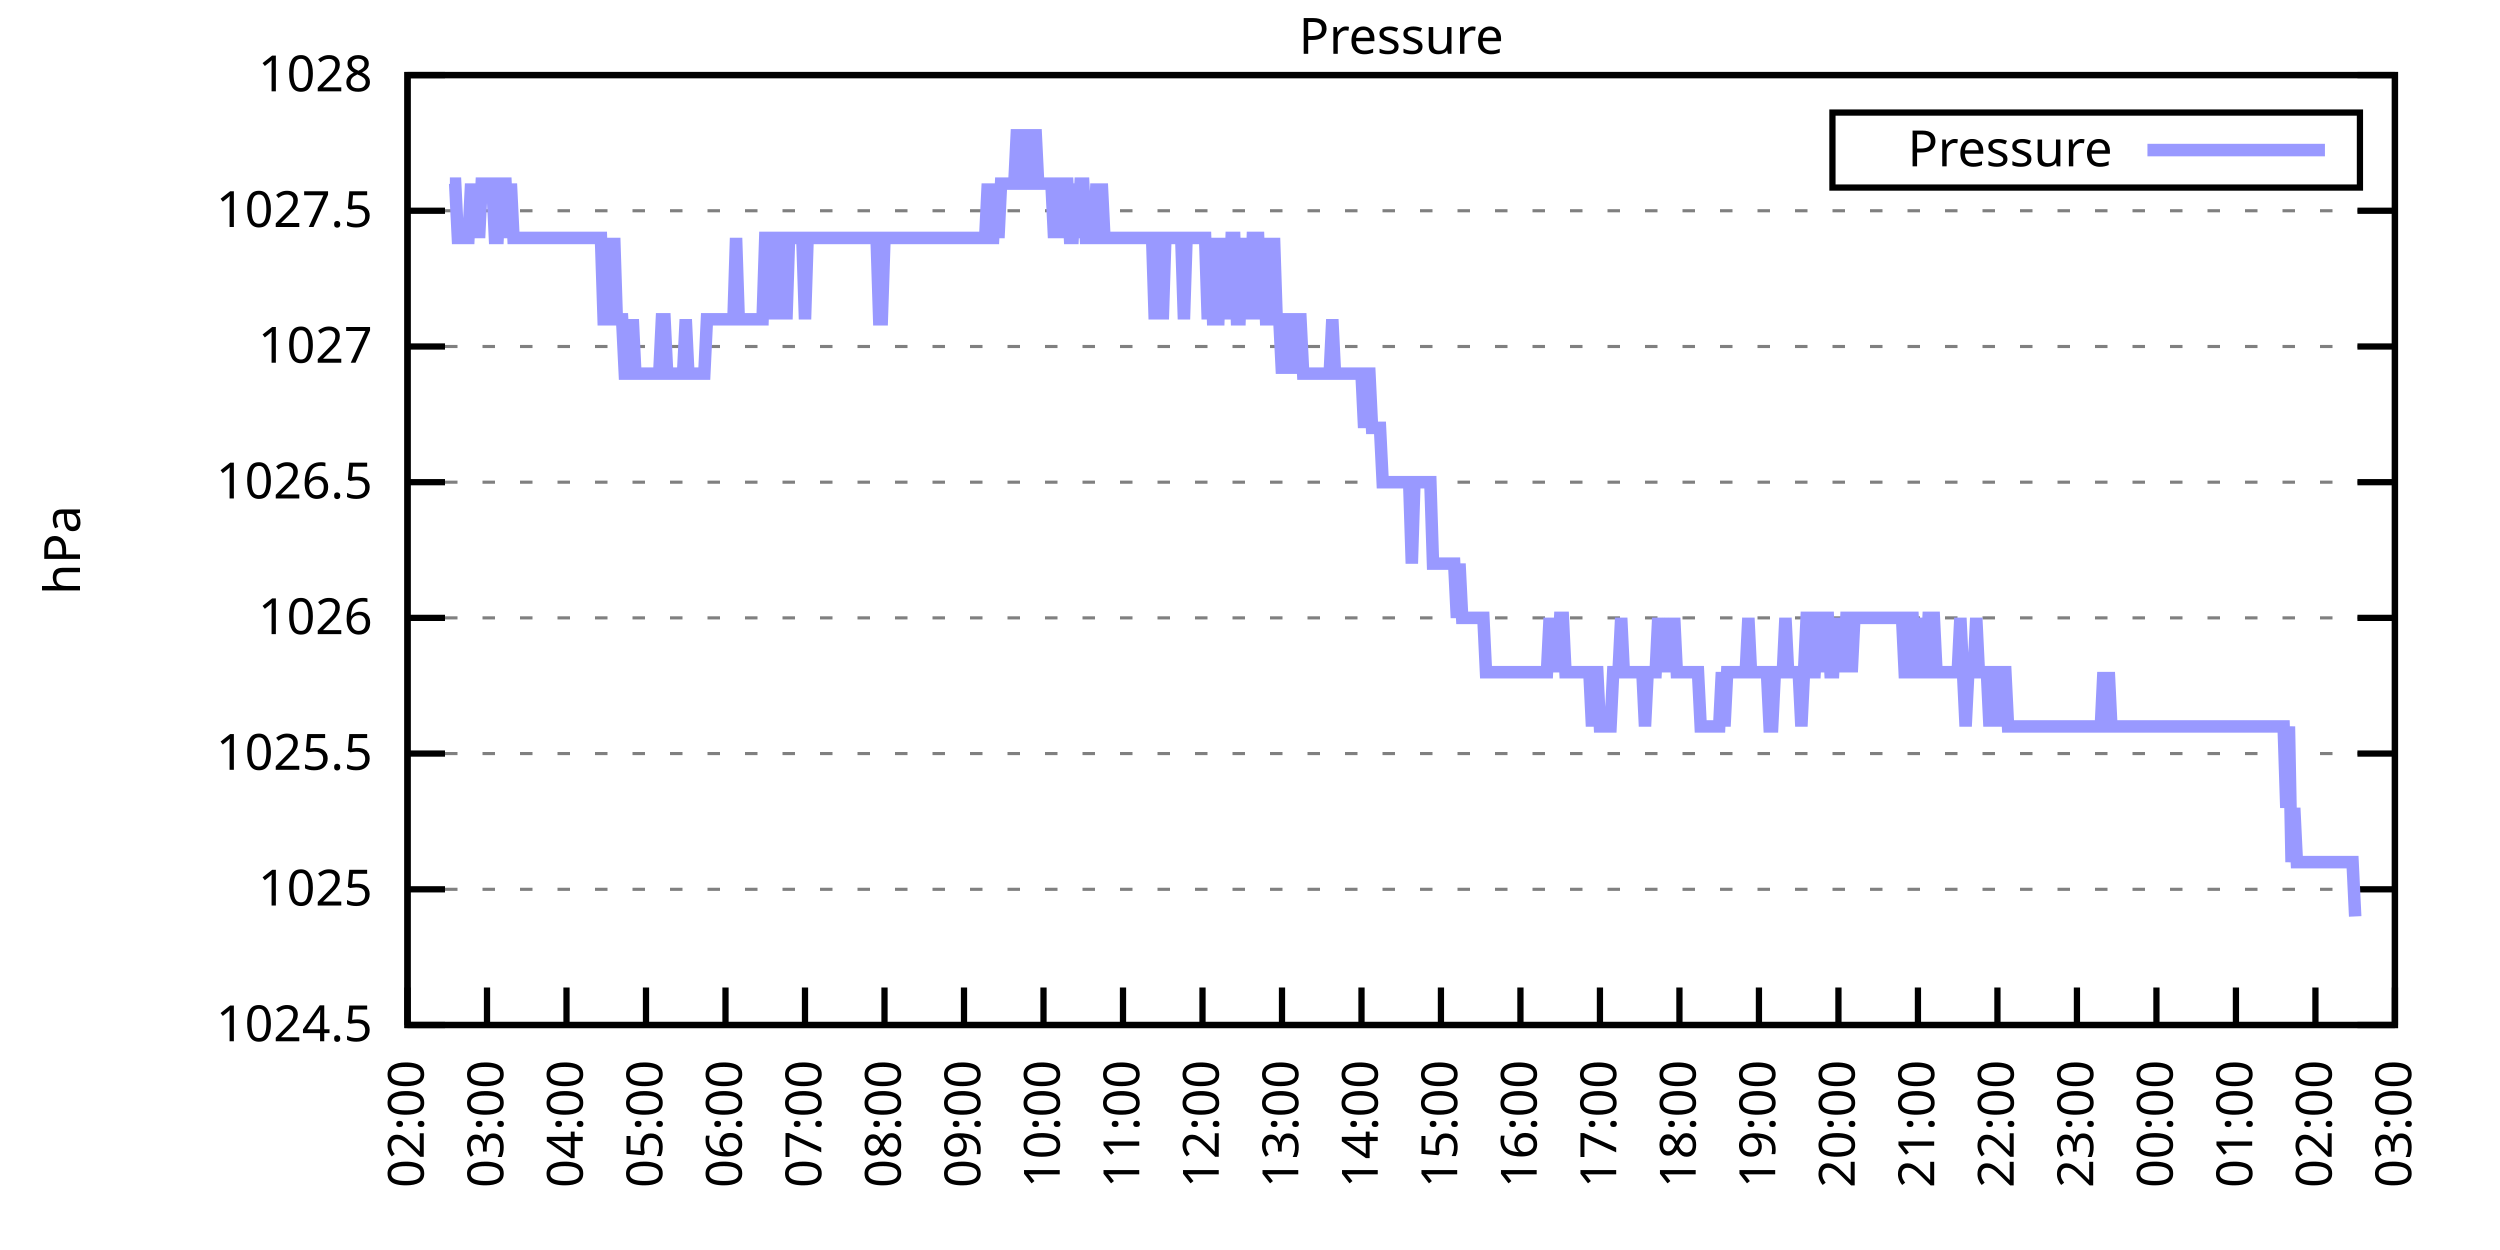
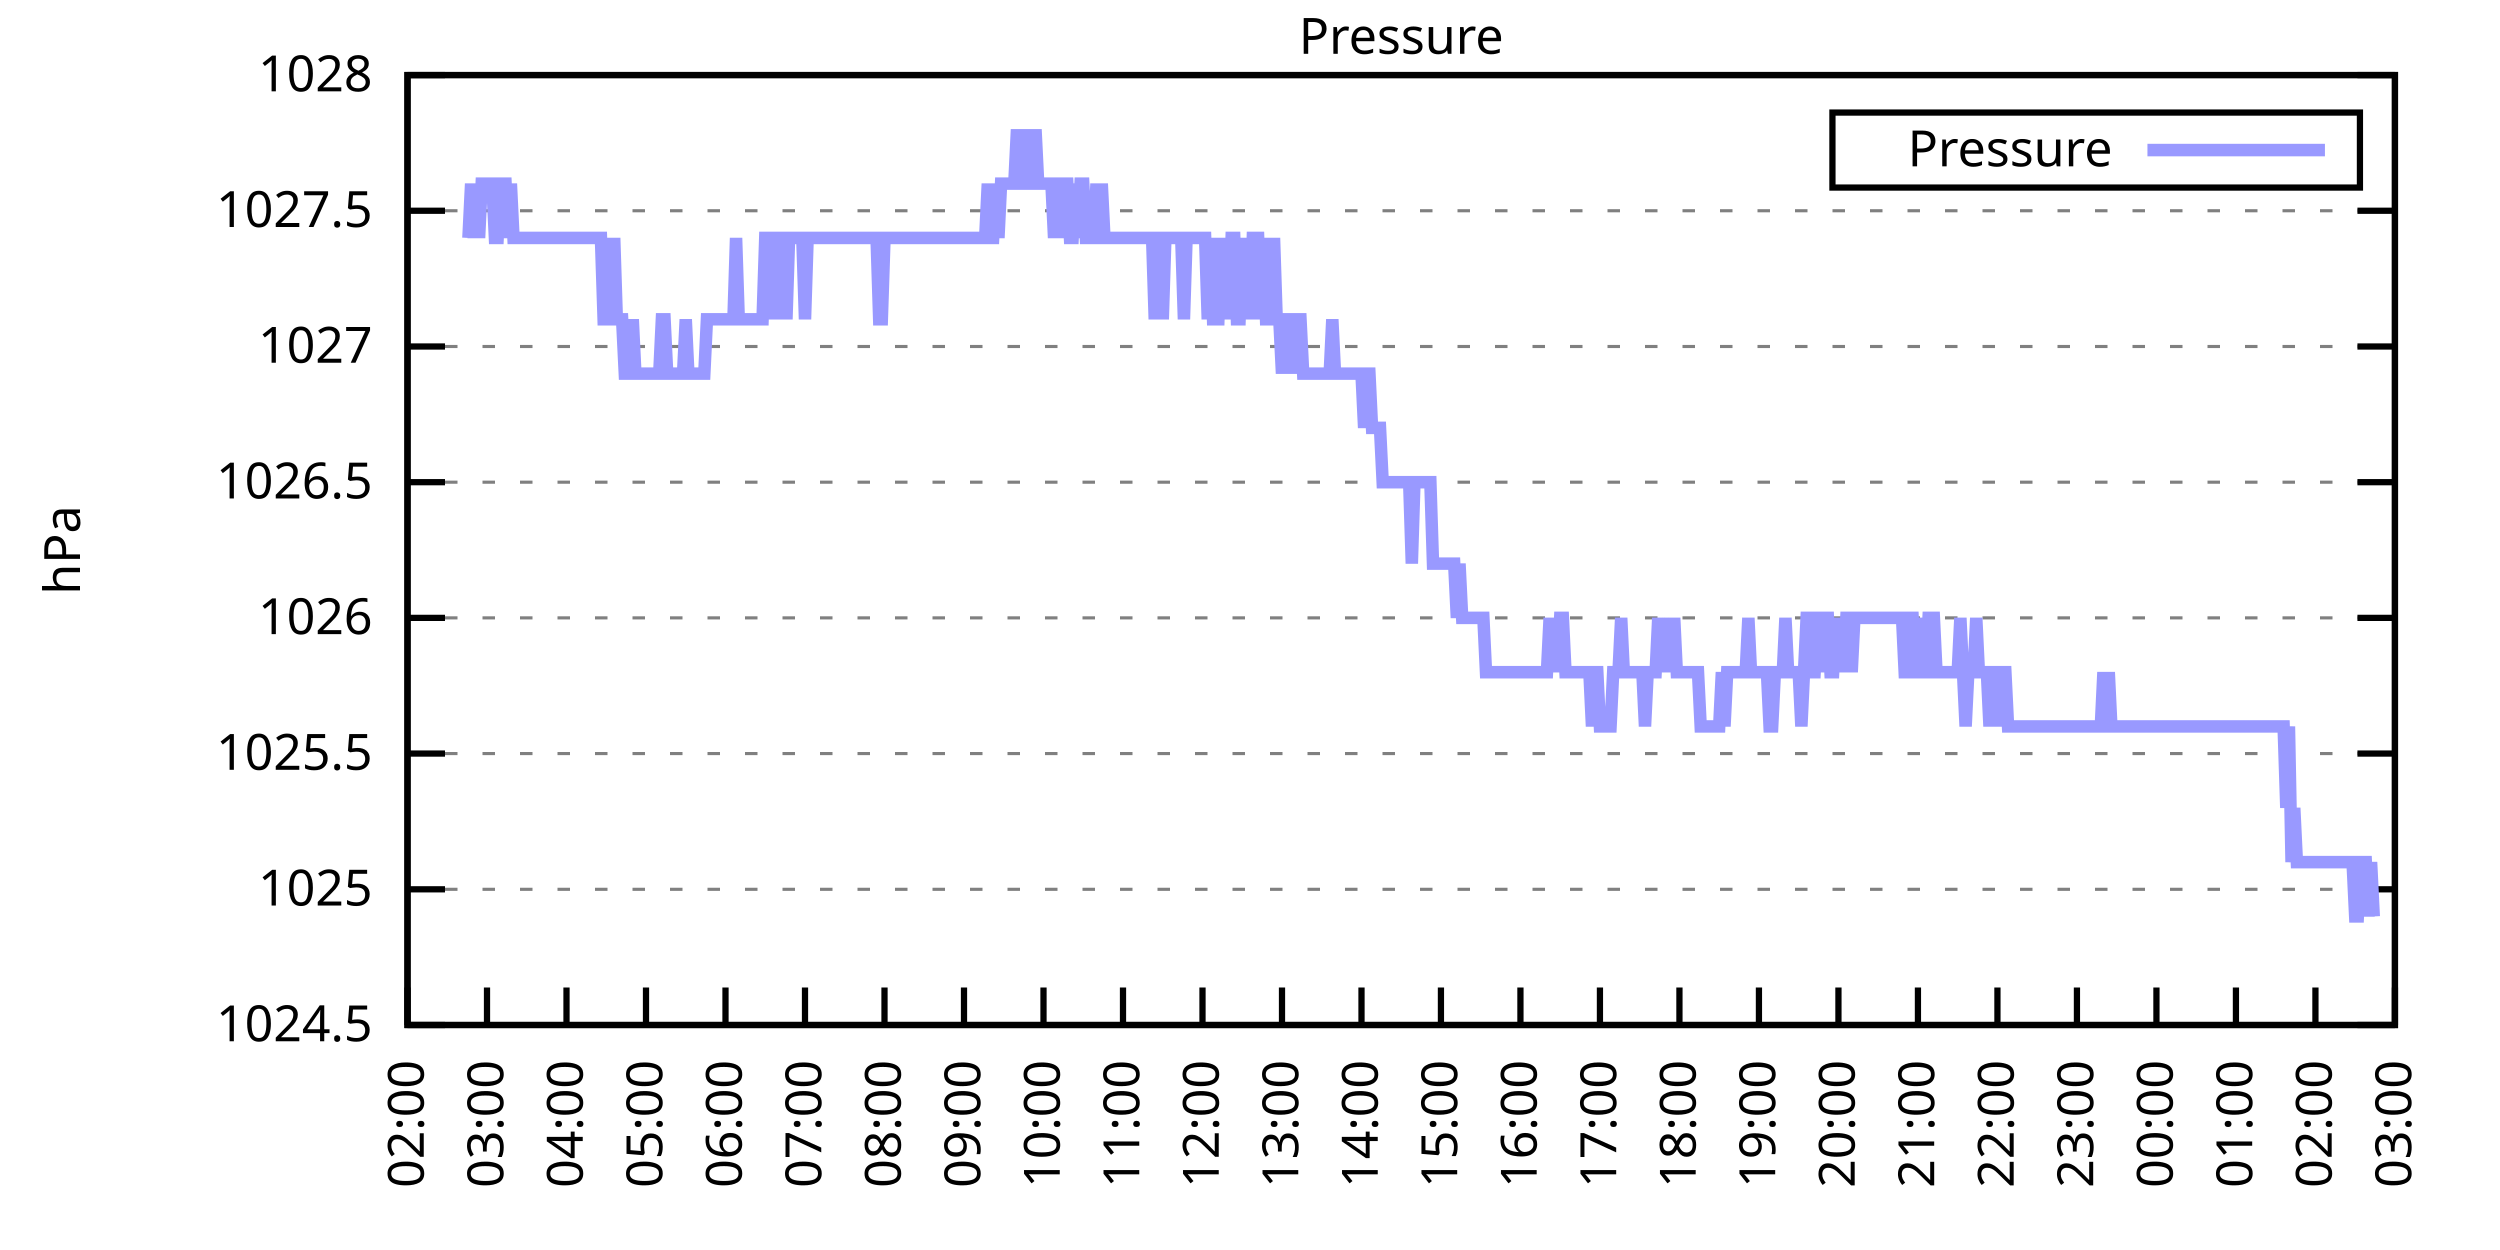
<svg xmlns="http://www.w3.org/2000/svg" xmlns:xlink="http://www.w3.org/1999/xlink" width="400" height="200" viewBox="0 0 400 200">
  <g id="gnuplot_canvas">
    <rect x="0" y="0" width="400" height="200" fill="none" />
    <defs>
      <circle id="gpDot" r="0.5" stroke-width="0.5" stroke="currentColor" />
      <path id="gpPt0" stroke-width="0.333" stroke="currentColor" d="M-1,0 h2 M0,-1 v2" />
      <path id="gpPt1" stroke-width="0.333" stroke="currentColor" d="M-1,-1 L1,1 M1,-1 L-1,1" />
      <path id="gpPt2" stroke-width="0.333" stroke="currentColor" d="M-1,0 L1,0 M0,-1 L0,1 M-1,-1 L1,1 M-1,1 L1,-1" />
      <rect id="gpPt3" stroke-width="0.333" stroke="currentColor" x="-1" y="-1" width="2" height="2" />
      <rect id="gpPt4" stroke-width="0.333" stroke="currentColor" fill="currentColor" x="-1" y="-1" width="2" height="2" />
      <circle id="gpPt5" stroke-width="0.333" stroke="currentColor" cx="0" cy="0" r="1" />
      <use xlink:href="#gpPt5" id="gpPt6" fill="currentColor" stroke="none" />
      <path id="gpPt7" stroke-width="0.333" stroke="currentColor" d="M0,-1.33 L-1.33,0.67 L1.33,0.67 z" />
      <use xlink:href="#gpPt7" id="gpPt8" fill="currentColor" stroke="none" />
      <use xlink:href="#gpPt7" id="gpPt9" stroke="currentColor" transform="rotate(180)" />
      <use xlink:href="#gpPt9" id="gpPt10" fill="currentColor" stroke="none" />
      <use xlink:href="#gpPt3" id="gpPt11" stroke="currentColor" transform="rotate(45)" />
      <use xlink:href="#gpPt11" id="gpPt12" fill="currentColor" stroke="none" />
      <path id="gpPt13" stroke-width="0.333" stroke="currentColor" d="M0,1.330 L1.265,0.411 L0.782,-1.067 L-0.782,-1.076 L-1.265,0.411 z" />
      <use xlink:href="#gpPt13" id="gpPt14" fill="currentColor" stroke="none" />
      <filter id="textbox" filterUnits="objectBoundingBox" x="0" y="0" height="1" width="1">
        <feFlood flood-color="white" flood-opacity="1" result="bgnd" />
        <feComposite in="SourceGraphic" in2="bgnd" operator="atop" />
      </filter>
      <filter id="greybox" filterUnits="objectBoundingBox" x="0" y="0" height="1" width="1">
        <feFlood flood-color="lightgrey" flood-opacity="1" result="grey" />
        <feComposite in="SourceGraphic" in2="grey" operator="atop" />
      </filter>
    </defs>
    <g fill="none" color="white" stroke="currentColor" stroke-width="1.00" stroke-linecap="butt" stroke-linejoin="miter">
</g>
    <g fill="none" color="black" stroke="currentColor" stroke-width="1.00" stroke-linecap="butt" stroke-linejoin="miter">
      <g stroke="none" shape-rendering="crispEdges">
        <polygon fill="rgb(255, 255, 255)" points="65.20,164.00 383.18,164.00 383.18,12.02 65.20,12.02 " />
      </g>
    </g>
    <g fill="none" color="black" stroke="currentColor" stroke-width="1.00" stroke-linecap="butt" stroke-linejoin="miter">
</g>
    <g fill="none" color="black" stroke="black" stroke-width="0.50" stroke-linecap="butt" stroke-linejoin="miter">
</g>
    <g fill="none" color="gray" stroke="currentColor" stroke-width="0.50" stroke-linecap="butt" stroke-linejoin="miter">
      <path stroke="gray" stroke-dasharray="2,4" class="gridline" d="M65.20,164.00 L383.19,164.00  " />
    </g>
    <g fill="none" color="gray" stroke="gray" stroke-width="1.00" stroke-linecap="butt" stroke-linejoin="miter">
</g>
    <g fill="none" color="black" stroke="currentColor" stroke-width="1.00" stroke-linecap="butt" stroke-linejoin="miter">
      <path stroke="black" d="M65.20,164.00 L71.20,164.00 M383.19,164.00 L377.19,164.00  " />
      <g transform="translate(59.60,166.60)" stroke="none" fill="black" font-family="Sans" font-size="8.00" text-anchor="end">
        <text>
          <tspan font-family="Sans"> 1024.5</tspan>
        </text>
      </g>
    </g>
    <g fill="none" color="black" stroke="currentColor" stroke-width="1.00" stroke-linecap="butt" stroke-linejoin="miter">
</g>
    <g fill="none" color="black" stroke="black" stroke-width="0.50" stroke-linecap="butt" stroke-linejoin="miter">
</g>
    <g fill="none" color="gray" stroke="currentColor" stroke-width="0.50" stroke-linecap="butt" stroke-linejoin="miter">
      <path stroke="gray" stroke-dasharray="2,4" class="gridline" d="M65.20,142.29 L383.19,142.29  " />
    </g>
    <g fill="none" color="gray" stroke="gray" stroke-width="1.00" stroke-linecap="butt" stroke-linejoin="miter">
</g>
    <g fill="none" color="black" stroke="currentColor" stroke-width="1.00" stroke-linecap="butt" stroke-linejoin="miter">
      <path stroke="black" d="M65.20,142.29 L71.20,142.29 M383.19,142.29 L377.19,142.29  " />
      <g transform="translate(59.60,144.89)" stroke="none" fill="black" font-family="Sans" font-size="8.00" text-anchor="end">
        <text>
          <tspan font-family="Sans"> 1025</tspan>
        </text>
      </g>
    </g>
    <g fill="none" color="black" stroke="currentColor" stroke-width="1.00" stroke-linecap="butt" stroke-linejoin="miter">
</g>
    <g fill="none" color="black" stroke="black" stroke-width="0.50" stroke-linecap="butt" stroke-linejoin="miter">
</g>
    <g fill="none" color="gray" stroke="currentColor" stroke-width="0.50" stroke-linecap="butt" stroke-linejoin="miter">
      <path stroke="gray" stroke-dasharray="2,4" class="gridline" d="M65.20,120.57 L383.19,120.57  " />
    </g>
    <g fill="none" color="gray" stroke="gray" stroke-width="1.00" stroke-linecap="butt" stroke-linejoin="miter">
</g>
    <g fill="none" color="black" stroke="currentColor" stroke-width="1.00" stroke-linecap="butt" stroke-linejoin="miter">
      <path stroke="black" d="M65.20,120.57 L71.20,120.57 M383.19,120.57 L377.19,120.57  " />
      <g transform="translate(59.60,123.17)" stroke="none" fill="black" font-family="Sans" font-size="8.00" text-anchor="end">
        <text>
          <tspan font-family="Sans"> 1025.5</tspan>
        </text>
      </g>
    </g>
    <g fill="none" color="black" stroke="currentColor" stroke-width="1.00" stroke-linecap="butt" stroke-linejoin="miter">
</g>
    <g fill="none" color="black" stroke="black" stroke-width="0.50" stroke-linecap="butt" stroke-linejoin="miter">
</g>
    <g fill="none" color="gray" stroke="currentColor" stroke-width="0.50" stroke-linecap="butt" stroke-linejoin="miter">
      <path stroke="gray" stroke-dasharray="2,4" class="gridline" d="M65.20,98.86 L383.19,98.86  " />
    </g>
    <g fill="none" color="gray" stroke="gray" stroke-width="1.00" stroke-linecap="butt" stroke-linejoin="miter">
</g>
    <g fill="none" color="black" stroke="currentColor" stroke-width="1.00" stroke-linecap="butt" stroke-linejoin="miter">
      <path stroke="black" d="M65.20,98.86 L71.20,98.86 M383.19,98.86 L377.19,98.86  " />
      <g transform="translate(59.60,101.46)" stroke="none" fill="black" font-family="Sans" font-size="8.00" text-anchor="end">
        <text>
          <tspan font-family="Sans"> 1026</tspan>
        </text>
      </g>
    </g>
    <g fill="none" color="black" stroke="currentColor" stroke-width="1.00" stroke-linecap="butt" stroke-linejoin="miter">
</g>
    <g fill="none" color="black" stroke="black" stroke-width="0.50" stroke-linecap="butt" stroke-linejoin="miter">
</g>
    <g fill="none" color="gray" stroke="currentColor" stroke-width="0.50" stroke-linecap="butt" stroke-linejoin="miter">
      <path stroke="gray" stroke-dasharray="2,4" class="gridline" d="M65.20,77.15 L383.19,77.15  " />
    </g>
    <g fill="none" color="gray" stroke="gray" stroke-width="1.00" stroke-linecap="butt" stroke-linejoin="miter">
</g>
    <g fill="none" color="black" stroke="currentColor" stroke-width="1.00" stroke-linecap="butt" stroke-linejoin="miter">
      <path stroke="black" d="M65.20,77.15 L71.20,77.15 M383.19,77.15 L377.19,77.15  " />
      <g transform="translate(59.60,79.75)" stroke="none" fill="black" font-family="Sans" font-size="8.00" text-anchor="end">
        <text>
          <tspan font-family="Sans"> 1026.5</tspan>
        </text>
      </g>
    </g>
    <g fill="none" color="black" stroke="currentColor" stroke-width="1.00" stroke-linecap="butt" stroke-linejoin="miter">
</g>
    <g fill="none" color="black" stroke="black" stroke-width="0.50" stroke-linecap="butt" stroke-linejoin="miter">
</g>
    <g fill="none" color="gray" stroke="currentColor" stroke-width="0.50" stroke-linecap="butt" stroke-linejoin="miter">
      <path stroke="gray" stroke-dasharray="2,4" class="gridline" d="M65.20,55.44 L383.19,55.44  " />
    </g>
    <g fill="none" color="gray" stroke="gray" stroke-width="1.00" stroke-linecap="butt" stroke-linejoin="miter">
</g>
    <g fill="none" color="black" stroke="currentColor" stroke-width="1.00" stroke-linecap="butt" stroke-linejoin="miter">
      <path stroke="black" d="M65.20,55.44 L71.20,55.44 M383.19,55.44 L377.19,55.44  " />
      <g transform="translate(59.60,58.04)" stroke="none" fill="black" font-family="Sans" font-size="8.00" text-anchor="end">
        <text>
          <tspan font-family="Sans"> 1027</tspan>
        </text>
      </g>
    </g>
    <g fill="none" color="black" stroke="currentColor" stroke-width="1.00" stroke-linecap="butt" stroke-linejoin="miter">
</g>
    <g fill="none" color="black" stroke="black" stroke-width="0.50" stroke-linecap="butt" stroke-linejoin="miter">
</g>
    <g fill="none" color="gray" stroke="currentColor" stroke-width="0.50" stroke-linecap="butt" stroke-linejoin="miter">
      <path stroke="gray" stroke-dasharray="2,4" class="gridline" d="M65.20,33.72 L383.19,33.72  " />
    </g>
    <g fill="none" color="gray" stroke="gray" stroke-width="1.00" stroke-linecap="butt" stroke-linejoin="miter">
</g>
    <g fill="none" color="black" stroke="currentColor" stroke-width="1.00" stroke-linecap="butt" stroke-linejoin="miter">
      <path stroke="black" d="M65.20,33.72 L71.20,33.72 M383.19,33.72 L377.19,33.72  " />
      <g transform="translate(59.60,36.32)" stroke="none" fill="black" font-family="Sans" font-size="8.00" text-anchor="end">
        <text>
          <tspan font-family="Sans"> 1027.5</tspan>
        </text>
      </g>
    </g>
    <g fill="none" color="black" stroke="currentColor" stroke-width="1.00" stroke-linecap="butt" stroke-linejoin="miter">
</g>
    <g fill="none" color="black" stroke="black" stroke-width="0.50" stroke-linecap="butt" stroke-linejoin="miter">
</g>
    <g fill="none" color="gray" stroke="currentColor" stroke-width="0.50" stroke-linecap="butt" stroke-linejoin="miter">
      <path stroke="gray" stroke-dasharray="2,4" class="gridline" d="M65.20,12.01 L383.19,12.01  " />
    </g>
    <g fill="none" color="gray" stroke="gray" stroke-width="1.00" stroke-linecap="butt" stroke-linejoin="miter">
</g>
    <g fill="none" color="black" stroke="currentColor" stroke-width="1.00" stroke-linecap="butt" stroke-linejoin="miter">
      <path stroke="black" d="M65.20,12.01 L71.20,12.01 M383.19,12.01 L377.19,12.01  " />
      <g transform="translate(59.60,14.61)" stroke="none" fill="black" font-family="Sans" font-size="8.00" text-anchor="end">
        <text>
          <tspan font-family="Sans"> 1028</tspan>
        </text>
      </g>
    </g>
    <g fill="none" color="black" stroke="currentColor" stroke-width="1.00" stroke-linecap="butt" stroke-linejoin="miter">
      <path stroke="black" d="M65.20,164.00 L65.20,158.00  " />
      <g transform="translate(67.80,169.60) rotate(270.00)" stroke="none" fill="black" font-family="Sans" font-size="8.00" text-anchor="end">
        <text>
          <tspan font-family="Sans">02:00</tspan>
        </text>
      </g>
    </g>
    <g fill="none" color="black" stroke="currentColor" stroke-width="1.00" stroke-linecap="butt" stroke-linejoin="miter">
      <path stroke="black" d="M77.92,164.00 L77.92,158.00  " />
      <g transform="translate(80.52,169.60) rotate(270.00)" stroke="none" fill="black" font-family="Sans" font-size="8.00" text-anchor="end">
        <text>
          <tspan font-family="Sans">03:00</tspan>
        </text>
      </g>
    </g>
    <g fill="none" color="black" stroke="currentColor" stroke-width="1.00" stroke-linecap="butt" stroke-linejoin="miter">
      <path stroke="black" d="M90.64,164.00 L90.64,158.00  " />
      <g transform="translate(93.24,169.60) rotate(270.00)" stroke="none" fill="black" font-family="Sans" font-size="8.00" text-anchor="end">
        <text>
          <tspan font-family="Sans">04:00</tspan>
        </text>
      </g>
    </g>
    <g fill="none" color="black" stroke="currentColor" stroke-width="1.00" stroke-linecap="butt" stroke-linejoin="miter">
      <path stroke="black" d="M103.36,164.00 L103.36,158.00  " />
      <g transform="translate(105.96,169.60) rotate(270.00)" stroke="none" fill="black" font-family="Sans" font-size="8.00" text-anchor="end">
        <text>
          <tspan font-family="Sans">05:00</tspan>
        </text>
      </g>
    </g>
    <g fill="none" color="black" stroke="currentColor" stroke-width="1.00" stroke-linecap="butt" stroke-linejoin="miter">
      <path stroke="black" d="M116.08,164.00 L116.08,158.00  " />
      <g transform="translate(118.68,169.60) rotate(270.00)" stroke="none" fill="black" font-family="Sans" font-size="8.00" text-anchor="end">
        <text>
          <tspan font-family="Sans">06:00</tspan>
        </text>
      </g>
    </g>
    <g fill="none" color="black" stroke="currentColor" stroke-width="1.00" stroke-linecap="butt" stroke-linejoin="miter">
      <path stroke="black" d="M128.80,164.00 L128.80,158.00  " />
      <g transform="translate(131.40,169.60) rotate(270.00)" stroke="none" fill="black" font-family="Sans" font-size="8.00" text-anchor="end">
        <text>
          <tspan font-family="Sans">07:00</tspan>
        </text>
      </g>
    </g>
    <g fill="none" color="black" stroke="currentColor" stroke-width="1.00" stroke-linecap="butt" stroke-linejoin="miter">
      <path stroke="black" d="M141.52,164.00 L141.52,158.00  " />
      <g transform="translate(144.12,169.60) rotate(270.00)" stroke="none" fill="black" font-family="Sans" font-size="8.00" text-anchor="end">
        <text>
          <tspan font-family="Sans">08:00</tspan>
        </text>
      </g>
    </g>
    <g fill="none" color="black" stroke="currentColor" stroke-width="1.00" stroke-linecap="butt" stroke-linejoin="miter">
      <path stroke="black" d="M154.24,164.00 L154.24,158.00  " />
      <g transform="translate(156.84,169.60) rotate(270.00)" stroke="none" fill="black" font-family="Sans" font-size="8.00" text-anchor="end">
        <text>
          <tspan font-family="Sans">09:00</tspan>
        </text>
      </g>
    </g>
    <g fill="none" color="black" stroke="currentColor" stroke-width="1.00" stroke-linecap="butt" stroke-linejoin="miter">
      <path stroke="black" d="M166.96,164.00 L166.96,158.00  " />
      <g transform="translate(169.56,169.60) rotate(270.00)" stroke="none" fill="black" font-family="Sans" font-size="8.00" text-anchor="end">
        <text>
          <tspan font-family="Sans">10:00</tspan>
        </text>
      </g>
    </g>
    <g fill="none" color="black" stroke="currentColor" stroke-width="1.00" stroke-linecap="butt" stroke-linejoin="miter">
      <path stroke="black" d="M179.68,164.00 L179.68,158.00  " />
      <g transform="translate(182.28,169.60) rotate(270.00)" stroke="none" fill="black" font-family="Sans" font-size="8.00" text-anchor="end">
        <text>
          <tspan font-family="Sans">11:00</tspan>
        </text>
      </g>
    </g>
    <g fill="none" color="black" stroke="currentColor" stroke-width="1.00" stroke-linecap="butt" stroke-linejoin="miter">
      <path stroke="black" d="M192.40,164.00 L192.40,158.00  " />
      <g transform="translate(195.00,169.60) rotate(270.00)" stroke="none" fill="black" font-family="Sans" font-size="8.00" text-anchor="end">
        <text>
          <tspan font-family="Sans">12:00</tspan>
        </text>
      </g>
    </g>
    <g fill="none" color="black" stroke="currentColor" stroke-width="1.00" stroke-linecap="butt" stroke-linejoin="miter">
      <path stroke="black" d="M205.12,164.00 L205.12,158.00  " />
      <g transform="translate(207.72,169.60) rotate(270.00)" stroke="none" fill="black" font-family="Sans" font-size="8.00" text-anchor="end">
        <text>
          <tspan font-family="Sans">13:00</tspan>
        </text>
      </g>
    </g>
    <g fill="none" color="black" stroke="currentColor" stroke-width="1.00" stroke-linecap="butt" stroke-linejoin="miter">
      <path stroke="black" d="M217.84,164.00 L217.84,158.00  " />
      <g transform="translate(220.44,169.60) rotate(270.00)" stroke="none" fill="black" font-family="Sans" font-size="8.00" text-anchor="end">
        <text>
          <tspan font-family="Sans">14:00</tspan>
        </text>
      </g>
    </g>
    <g fill="none" color="black" stroke="currentColor" stroke-width="1.00" stroke-linecap="butt" stroke-linejoin="miter">
      <path stroke="black" d="M230.55,164.00 L230.55,158.00  " />
      <g transform="translate(233.15,169.60) rotate(270.00)" stroke="none" fill="black" font-family="Sans" font-size="8.00" text-anchor="end">
        <text>
          <tspan font-family="Sans">15:00</tspan>
        </text>
      </g>
    </g>
    <g fill="none" color="black" stroke="currentColor" stroke-width="1.00" stroke-linecap="butt" stroke-linejoin="miter">
      <path stroke="black" d="M243.27,164.00 L243.27,158.00  " />
      <g transform="translate(245.87,169.60) rotate(270.00)" stroke="none" fill="black" font-family="Sans" font-size="8.00" text-anchor="end">
        <text>
          <tspan font-family="Sans">16:00</tspan>
        </text>
      </g>
    </g>
    <g fill="none" color="black" stroke="currentColor" stroke-width="1.00" stroke-linecap="butt" stroke-linejoin="miter">
      <path stroke="black" d="M255.99,164.00 L255.99,158.00  " />
      <g transform="translate(258.59,169.60) rotate(270.00)" stroke="none" fill="black" font-family="Sans" font-size="8.00" text-anchor="end">
        <text>
          <tspan font-family="Sans">17:00</tspan>
        </text>
      </g>
    </g>
    <g fill="none" color="black" stroke="currentColor" stroke-width="1.00" stroke-linecap="butt" stroke-linejoin="miter">
      <path stroke="black" d="M268.71,164.00 L268.71,158.00  " />
      <g transform="translate(271.31,169.60) rotate(270.00)" stroke="none" fill="black" font-family="Sans" font-size="8.00" text-anchor="end">
        <text>
          <tspan font-family="Sans">18:00</tspan>
        </text>
      </g>
    </g>
    <g fill="none" color="black" stroke="currentColor" stroke-width="1.00" stroke-linecap="butt" stroke-linejoin="miter">
      <path stroke="black" d="M281.43,164.00 L281.43,158.00  " />
      <g transform="translate(284.03,169.60) rotate(270.00)" stroke="none" fill="black" font-family="Sans" font-size="8.00" text-anchor="end">
        <text>
          <tspan font-family="Sans">19:00</tspan>
        </text>
      </g>
    </g>
    <g fill="none" color="black" stroke="currentColor" stroke-width="1.00" stroke-linecap="butt" stroke-linejoin="miter">
      <path stroke="black" d="M294.15,164.00 L294.15,158.00  " />
      <g transform="translate(296.75,169.60) rotate(270.00)" stroke="none" fill="black" font-family="Sans" font-size="8.00" text-anchor="end">
        <text>
          <tspan font-family="Sans">20:00</tspan>
        </text>
      </g>
    </g>
    <g fill="none" color="black" stroke="currentColor" stroke-width="1.00" stroke-linecap="butt" stroke-linejoin="miter">
      <path stroke="black" d="M306.87,164.00 L306.87,158.00  " />
      <g transform="translate(309.47,169.60) rotate(270.00)" stroke="none" fill="black" font-family="Sans" font-size="8.00" text-anchor="end">
        <text>
          <tspan font-family="Sans">21:00</tspan>
        </text>
      </g>
    </g>
    <g fill="none" color="black" stroke="currentColor" stroke-width="1.00" stroke-linecap="butt" stroke-linejoin="miter">
      <path stroke="black" d="M319.59,164.00 L319.59,158.00  " />
      <g transform="translate(322.19,169.60) rotate(270.00)" stroke="none" fill="black" font-family="Sans" font-size="8.00" text-anchor="end">
        <text>
          <tspan font-family="Sans">22:00</tspan>
        </text>
      </g>
    </g>
    <g fill="none" color="black" stroke="currentColor" stroke-width="1.00" stroke-linecap="butt" stroke-linejoin="miter">
      <path stroke="black" d="M332.31,164.00 L332.31,158.00  " />
      <g transform="translate(334.91,169.60) rotate(270.00)" stroke="none" fill="black" font-family="Sans" font-size="8.00" text-anchor="end">
        <text>
          <tspan font-family="Sans">23:00</tspan>
        </text>
      </g>
    </g>
    <g fill="none" color="black" stroke="currentColor" stroke-width="1.00" stroke-linecap="butt" stroke-linejoin="miter">
      <path stroke="black" d="M345.03,164.00 L345.03,158.00  " />
      <g transform="translate(347.63,169.60) rotate(270.00)" stroke="none" fill="black" font-family="Sans" font-size="8.00" text-anchor="end">
        <text>
          <tspan font-family="Sans">00:00</tspan>
        </text>
      </g>
    </g>
    <g fill="none" color="black" stroke="currentColor" stroke-width="1.00" stroke-linecap="butt" stroke-linejoin="miter">
      <path stroke="black" d="M357.75,164.00 L357.75,158.00  " />
      <g transform="translate(360.35,169.60) rotate(270.00)" stroke="none" fill="black" font-family="Sans" font-size="8.00" text-anchor="end">
        <text>
          <tspan font-family="Sans">01:00</tspan>
        </text>
      </g>
    </g>
    <g fill="none" color="black" stroke="currentColor" stroke-width="1.00" stroke-linecap="butt" stroke-linejoin="miter">
      <path stroke="black" d="M370.47,164.00 L370.47,158.00  " />
      <g transform="translate(373.07,169.60) rotate(270.00)" stroke="none" fill="black" font-family="Sans" font-size="8.00" text-anchor="end">
        <text>
          <tspan font-family="Sans">02:00</tspan>
        </text>
      </g>
    </g>
    <g fill="none" color="black" stroke="currentColor" stroke-width="1.00" stroke-linecap="butt" stroke-linejoin="miter">
      <path stroke="black" d="M383.19,164.00 L383.19,158.00  " />
      <g transform="translate(385.79,169.60) rotate(270.00)" stroke="none" fill="black" font-family="Sans" font-size="8.00" text-anchor="end">
        <text>
          <tspan font-family="Sans">03:00</tspan>
        </text>
      </g>
    </g>
    <g fill="none" color="black" stroke="currentColor" stroke-width="1.00" stroke-linecap="butt" stroke-linejoin="miter">
</g>
    <g fill="none" color="black" stroke="currentColor" stroke-width="1.00" stroke-linecap="butt" stroke-linejoin="miter">
      <path stroke="black" d="M65.20,12.01 L65.20,164.00 L383.19,164.00 L383.19,12.01 L65.20,12.01 Z  " />
    </g>
    <g fill="none" color="black" stroke="currentColor" stroke-width="1.00" stroke-linecap="butt" stroke-linejoin="miter">
</g>
    <g fill="none" color="black" stroke="currentColor" stroke-width="1.00" stroke-linecap="butt" stroke-linejoin="miter">
      <path stroke="black" d="M293.19,30.01 L293.19,18.01 L377.59,18.01 L377.59,30.01 L293.19,30.01 Z  " />
    </g>
    <g id="Pressure_plot_1">
      <g fill="none" color="white" stroke="black" stroke-width="2.00" stroke-linecap="butt" stroke-linejoin="miter">
</g>
      <g fill="none" color="black" stroke="currentColor" stroke-width="2.00" stroke-linecap="butt" stroke-linejoin="miter">
        <g transform="translate(337.99,26.61)" stroke="none" fill="black" font-family="Sans" font-size="8.00" text-anchor="end">
          <text>
            <tspan font-family="Sans">Pressure</tspan>
          </text>
        </g>
      </g>
      <g fill="none" color="black" stroke="currentColor" stroke-width="2.00" stroke-linecap="butt" stroke-linejoin="miter">
-         <path stroke="rgb(153, 153, 255)" d="M343.59,24.01 L371.99,24.01 M71.98,29.38 L72.41,29.38 L72.83,29.38 L73.26,38.07 L73.68,38.07 L74.10,38.07   L74.53,38.07 L74.95,38.07 L75.38,29.38 L75.80,38.07 L76.22,29.38 L76.65,38.07 L77.07,29.38 L77.50,29.38   L77.92,29.38 L78.34,29.38 L78.77,29.38 L79.19,38.07 L79.62,38.07 L80.04,29.38 L80.46,29.38 L80.89,29.38   L81.31,38.07 L81.74,29.38 L82.16,38.07 L82.58,38.07 L83.01,38.07 L83.43,38.07 L83.86,38.07 L84.28,38.07   L84.70,38.07 L85.13,38.07 L85.55,38.07 L85.98,38.07 L86.40,38.07 L86.82,38.07 L87.25,38.07 L87.67,38.07   L88.10,38.07 L88.52,38.07 L88.94,38.07 L89.37,38.07 L89.79,38.07 L90.22,38.07 L90.64,38.07 L91.06,38.07   L91.49,38.07 L91.91,38.07 L92.34,38.07 L92.76,38.07 L93.18,38.07 L93.61,38.07 L94.03,38.07 L94.46,38.07   L94.88,38.07 L95.30,38.07 L95.73,38.07 L96.15,38.07 L96.58,51.09 L97.00,51.09 L97.42,38.07 L97.85,51.09   L98.27,38.07 L98.69,51.09 L99.12,51.09 L99.54,51.09 L99.97,59.78 L100.39,59.78 L100.81,59.78 L101.24,51.09   L101.66,59.78 L102.09,59.78 L102.51,59.78 L102.93,59.78 L103.36,59.78 L103.78,59.78 L104.21,59.78 L104.63,59.78   L105.05,59.78 L105.48,59.78 L105.90,51.09 L106.33,51.09 L106.75,59.78 L107.17,59.78 L107.60,59.78 L108.02,59.78   L108.45,59.78 L108.87,59.78 L109.29,59.78 L109.72,51.09 L110.14,59.78 L110.57,59.78 L110.99,59.78 L111.41,59.78   L111.84,59.78 L112.26,59.78 L112.69,59.78 L113.11,51.09 L113.53,51.09 L113.96,51.09 L114.38,51.09 L114.81,51.09   L115.23,51.09 L115.65,51.09 L116.08,51.09 L116.50,51.09 L116.93,51.09 L117.35,51.09 L117.77,38.07 L118.20,51.09   L118.62,51.09 L119.05,51.09 L119.47,51.09 L119.89,51.09 L120.32,51.09 L120.74,51.09 L121.17,51.09 L121.59,51.09   L122.01,51.09 L122.44,38.07 L122.86,38.07 L123.29,51.09 L123.71,38.07 L124.13,38.07 L124.56,38.07 L124.98,51.09   L125.41,38.07 L125.83,51.09 L126.25,38.07 L126.68,38.07 L127.10,38.07 L127.53,38.07 L127.95,38.07 L128.37,38.07   L128.80,51.09 L129.22,38.07 L129.65,38.07 L130.07,38.07 L130.49,38.07 L130.92,38.07 L131.34,38.07 L131.77,38.07   L132.19,38.07 L132.61,38.07 L133.04,38.07 L133.46,38.07 L133.89,38.07 L134.31,38.07 L134.73,38.07 L135.16,38.07   L135.58,38.07 L136.01,38.07 L136.43,38.07 L136.85,38.07 L137.28,38.07 L137.70,38.07 L138.13,38.07 L138.55,38.07   L138.97,38.07 L139.40,38.07 L139.82,38.07 L140.25,38.07 L140.67,51.09 L141.09,51.09 L141.52,38.07 L141.94,38.07   L142.37,38.07 L142.79,38.07 L143.21,38.07 L143.64,38.07 L144.06,38.07 L144.49,38.07 L144.91,38.07 L145.33,38.07   L145.76,38.07 L146.18,38.07 L146.61,38.07 L147.03,38.07 L147.45,38.07 L147.88,38.07 L148.30,38.07 L148.73,38.07   L149.15,38.07 L149.57,38.07 L150.00,38.07 L150.42,38.07 L150.85,38.07 L151.27,38.07 L151.69,38.07 L152.12,38.07   L152.54,38.07 L152.97,38.07 L153.39,38.07 L153.81,38.07 L154.24,38.07 L154.66,38.07 L155.09,38.07 L155.51,38.07   L155.93,38.07 L156.36,38.07 L156.78,38.07 L157.21,38.07 L157.63,38.07 L158.05,29.38 L158.48,38.07 L158.90,38.07   L159.33,29.38 L159.75,38.07 L160.17,29.38 L160.60,29.38 L161.02,29.38 L161.44,29.38 L161.87,29.38 L162.29,29.38   L162.72,20.70 L163.14,29.38 L163.56,29.38 L163.99,20.70 L164.41,29.38 L164.84,29.38 L165.26,29.38 L165.68,20.70   L166.11,29.38 L166.53,29.38 L166.96,29.38 L167.38,29.38 L167.80,29.38 L168.23,29.38 L168.65,38.07 L169.08,29.38   L169.50,38.07 L169.92,29.38 L170.35,29.38 L170.77,29.38 L171.20,38.07 L171.62,38.07 L172.04,29.38 L172.47,38.07   L172.89,29.38 L173.32,29.38 L173.74,38.07 L174.16,38.07 L174.59,38.07 L175.01,38.07 L175.44,29.38 L175.86,38.07   L176.28,29.38 L176.71,38.07 L177.13,38.07 L177.56,38.07 L177.98,38.07 L178.40,38.07 L178.83,38.07 L179.25,38.07   L179.68,38.07 L180.10,38.07 L180.52,38.07 L180.95,38.07 L181.37,38.07 L181.80,38.07 L182.22,38.07 L182.64,38.07   L183.07,38.07 L183.49,38.07 L183.92,38.07 L184.34,38.07 L184.76,51.09 L185.19,38.07 L185.61,38.07 L186.04,51.09   L186.46,38.07 L186.88,38.07 L187.31,38.07 L187.73,38.07 L188.16,38.07 L188.58,38.07 L189.00,38.07 L189.43,51.09   L189.85,38.07 L190.28,38.07 L190.70,38.07 L191.12,38.07 L191.55,38.07 L191.97,38.07 L192.40,38.07 L192.82,38.07   L193.24,51.09 L193.67,38.07 L194.09,51.09 L194.52,51.09 L194.94,51.09 L195.36,38.07 L195.79,51.09 L196.21,38.07   L196.64,51.09 L197.06,38.07 L197.48,38.07 L197.91,51.09 L198.33,51.09 L198.76,38.07 L199.18,51.09 L199.60,38.07   L200.03,51.09 L200.45,38.07 L200.88,38.07 L201.30,38.07 L201.72,51.09 L202.15,38.07 L202.57,51.09 L203.00,51.09   L203.42,51.09 L203.84,38.07 L204.27,51.09 L204.69,51.09 L205.12,59.78 L205.54,51.09 L205.96,51.09 L206.39,51.09   L206.81,59.78 L207.24,51.09 L207.66,51.09 L208.08,51.09 L208.51,59.78 L208.93,59.78 L209.36,59.78 L209.78,59.78   L210.20,59.78 L210.63,59.78 L211.05,59.78 L211.48,59.78 L211.90,59.78 L212.32,59.78 L212.75,59.78 L213.17,51.09   L213.60,59.78 L214.02,59.78 L214.44,59.78 L214.87,59.78 L215.29,59.78 L215.72,59.78 L216.14,59.78 L216.56,59.78   L216.99,59.78 L217.41,59.78 L217.84,59.78 L218.26,68.46 L218.68,59.78 L219.11,59.78 L219.53,68.46 L219.96,68.46   L220.38,68.46 L220.80,68.46 L221.23,77.15 L221.65,77.15 L222.08,77.15 L222.50,77.15 L222.92,77.15 L223.35,77.15   L223.77,77.15 L224.20,77.15 L224.62,77.15 L225.04,77.15 L225.47,77.15 L225.89,90.18 L226.31,77.15 L226.74,77.15   L227.16,77.15 L227.59,77.15 L228.01,77.15 L228.43,77.15 L228.86,77.15 L229.28,90.18 L229.71,90.18 L230.13,90.18   L230.55,90.18 L230.98,90.18 L231.40,90.18 L231.83,90.18 L232.25,90.18 L232.67,90.18 L233.10,98.86 L233.52,90.18   L233.95,98.86 L234.37,98.86 L234.79,98.86 L235.22,98.86 L235.64,98.86 L236.07,98.86 L236.49,98.86 L236.91,98.86   L237.34,98.86 L237.76,107.55 L238.19,107.55 L238.61,107.55 L239.03,107.55 L239.46,107.55 L239.88,107.55 L240.31,107.55   L240.73,107.55 L241.15,107.55 L241.58,107.55 L242.00,107.55 L242.43,107.55 L242.85,107.55 L243.27,107.55 L243.70,107.55   L244.12,107.55 L244.55,107.55 L244.97,107.55 L245.39,107.55 L245.82,107.55 L246.24,107.55 L246.67,107.55 L247.09,107.55   L247.51,107.55 L247.94,98.86 L248.36,107.55 L248.79,98.86 L249.21,107.55 L249.63,98.86 L250.06,98.86 L250.48,107.55   L250.91,107.55 L251.33,107.55 L251.75,107.55 L252.18,107.55 L252.60,107.55 L253.03,107.55 L253.45,107.55 L253.87,107.55   L254.30,107.55 L254.72,116.23 L255.15,107.55 L255.57,107.55 L255.99,116.23 L256.42,116.23 L256.84,116.23 L257.27,116.23   L257.69,116.23 L258.11,107.55 L258.54,107.55 L258.96,107.55 L259.39,98.86 L259.81,107.55 L260.23,107.55 L260.66,107.55   L261.08,107.55 L261.51,107.55 L261.93,107.55 L262.35,107.55 L262.78,107.55 L263.20,116.23 L263.63,107.55 L264.05,107.55   L264.47,107.55 L264.90,107.55 L265.32,98.86 L265.75,107.55 L266.17,98.86 L266.59,107.55 L267.02,98.86 L267.44,107.55   L267.87,98.86 L268.29,107.55 L268.71,107.55 L269.14,107.55 L269.56,107.55 L269.99,107.55 L270.41,107.55 L270.83,107.55   L271.26,107.55 L271.68,107.55 L272.11,116.23 L272.53,116.23 L272.95,116.23 L273.38,116.23 L273.80,116.23 L274.23,116.23   L274.65,116.23 L275.07,116.23 L275.50,107.55 L275.92,116.23 L276.35,107.55 L276.77,107.55 L277.19,107.55 L277.62,107.55   L278.04,107.55 L278.47,107.55 L278.89,107.55 L279.31,107.55 L279.74,98.86 L280.16,107.55 L280.59,107.55 L281.01,107.55   L281.43,107.55 L281.86,107.55 L282.28,107.55 L282.71,107.55 L283.13,116.23 L283.55,116.23 L283.98,107.55 L284.40,107.55   L284.83,107.55 L285.25,107.55 L285.67,98.86 L286.10,107.55 L286.52,107.55 L286.95,107.55 L287.37,107.55 L287.79,107.55   L288.22,116.23 L288.64,107.55 L289.06,98.86 L289.49,98.86 L289.91,107.55 L290.34,107.55 L290.76,98.86 L291.18,98.86   L291.61,107.55 L292.03,98.86 L292.46,98.86 L292.88,107.55 L293.30,107.55 L293.73,98.86 L294.15,107.55 L294.58,98.86   L295.00,107.55 L295.42,98.86 L295.85,98.86 L296.27,107.55 L296.70,98.86 L297.12,98.86 L297.54,98.86 L297.97,98.86   L298.39,98.86 L298.82,98.86 L299.24,98.86 L299.66,98.86 L300.09,98.86 L300.51,98.86 L300.94,98.86 L301.36,98.86   L301.78,98.86 L302.21,98.86 L302.63,98.86 L303.06,98.86 L303.48,98.86 L303.90,98.86 L304.33,98.86 L304.75,107.55   L305.18,107.55 L305.60,98.86 L306.02,98.86 L306.45,107.55 L306.87,107.55 L307.30,98.86 L307.72,107.55 L308.14,107.55   L308.57,98.86 L308.99,98.86 L309.42,98.86 L309.84,107.55 L310.26,107.55 L310.69,107.55 L311.11,107.55 L311.54,107.55   L311.96,107.55 L312.38,107.55 L312.81,107.55 L313.23,107.55 L313.66,98.86 L314.08,107.55 L314.50,116.23 L314.93,107.55   L315.35,107.55 L315.78,107.55 L316.20,98.86 L316.62,107.55 L317.05,107.55 L317.47,107.55 L317.90,107.55 L318.32,116.23   L318.74,107.55 L319.17,107.55 L319.59,116.23 L320.02,107.55 L320.44,107.55 L320.86,107.55 L321.29,116.23 L321.71,116.23   L322.14,116.23 L322.56,116.23 L322.98,116.23 L323.41,116.23 L323.83,116.23 L324.26,116.23 L324.68,116.23 L325.10,116.23   L325.53,116.23 L325.95,116.23 L326.38,116.23 L326.80,116.23 L327.22,116.23 L327.65,116.23 L328.07,116.23 L328.50,116.23   L328.92,116.23 L329.34,116.23 L329.77,116.23 L330.19,116.23 L330.62,116.23 L331.04,116.23 L331.46,116.23 L331.89,116.23   L332.31,116.23 L332.74,116.23 L333.16,116.23 L333.58,116.23 L334.01,116.23 L334.43,116.23 L334.86,116.23 L335.28,116.23   L335.70,116.23 L336.13,116.23 L336.55,107.55 L336.98,116.23 L337.40,107.55 L337.82,116.23 L338.25,116.23 L338.67,116.23   L339.10,116.23 L339.52,116.23 L339.94,116.23 L340.37,116.23 L340.79,116.23 L341.22,116.23 L341.64,116.23 L342.06,116.23   L342.49,116.23 L342.91,116.23 L343.34,116.23 L343.76,116.23 L344.18,116.23 L344.61,116.23 L345.03,116.23 L345.46,116.23   L345.88,116.23 L346.30,116.23 L346.73,116.23 L347.15,116.23 L347.58,116.23 L348.00,116.23 L348.42,116.23 L348.85,116.23   L349.27,116.23 L349.70,116.23 L350.12,116.23 L350.54,116.23 L350.97,116.23 L351.39,116.23 L351.81,116.23 L352.24,116.23   L352.66,116.23 L353.09,116.23 L353.51,116.23 L353.93,116.23 L354.36,116.23 L354.78,116.23 L355.21,116.23 L355.63,116.23   L356.05,116.23 L356.48,116.23 L356.90,116.23 L357.33,116.23 L357.75,116.23 L358.17,116.23 L358.60,116.23 L359.02,116.23   L359.45,116.23 L359.87,116.23 L360.29,116.23 L360.72,116.23 L361.14,116.23 L361.57,116.23 L361.99,116.23 L362.41,116.23   L362.84,116.23 L363.26,116.23 L363.69,116.23 L364.11,116.23 L364.53,116.23 L364.96,116.23 L365.38,116.23 L365.81,129.26   L366.23,116.23 L366.65,137.94 L367.08,129.26 L367.50,137.94 L367.93,137.94 L368.35,137.94 L368.77,137.94 L369.20,137.94   L369.62,137.94 L370.05,137.94 L370.47,137.94 L370.89,137.94 L371.32,137.94 L371.74,137.94 L372.17,137.94 L372.59,137.94   L373.01,137.94 L373.44,137.94 L373.86,137.94 L374.29,137.94 L374.71,137.94 L375.13,137.94 L375.56,137.94 L375.98,137.94   L376.41,137.94 L376.83,146.63  " />
+         <path stroke="rgb(153, 153, 255)" d="M343.59,24.01 L371.99,24.01 M74.95,38.07 L75.38,29.38 L75.80,38.07 L76.22,29.38 L76.65,38.07 L77.07,29.38   L77.50,29.38 L77.92,29.38 L78.34,29.38 L78.77,29.38 L79.19,38.07 L79.62,38.07 L80.04,29.38 L80.46,29.38   L80.89,29.38 L81.31,38.07 L81.74,29.38 L82.16,38.07 L82.58,38.07 L83.01,38.07 L83.43,38.07 L83.86,38.07   L84.28,38.07 L84.70,38.07 L85.13,38.07 L85.55,38.07 L85.98,38.07 L86.40,38.07 L86.82,38.07 L87.25,38.07   L87.67,38.07 L88.10,38.07 L88.52,38.07 L88.94,38.07 L89.37,38.07 L89.79,38.07 L90.22,38.07 L90.64,38.07   L91.06,38.07 L91.49,38.07 L91.91,38.07 L92.34,38.07 L92.76,38.07 L93.18,38.07 L93.61,38.07 L94.03,38.07   L94.46,38.07 L94.88,38.07 L95.30,38.07 L95.73,38.07 L96.15,38.07 L96.58,51.09 L97.00,51.09 L97.42,38.07   L97.85,51.09 L98.27,38.07 L98.69,51.09 L99.12,51.09 L99.54,51.09 L99.97,59.78 L100.39,59.78 L100.81,59.78   L101.24,51.09 L101.66,59.78 L102.09,59.78 L102.51,59.78 L102.93,59.78 L103.36,59.78 L103.78,59.78 L104.21,59.78   L104.63,59.78 L105.05,59.78 L105.48,59.78 L105.90,51.09 L106.33,51.09 L106.75,59.78 L107.17,59.78 L107.60,59.78   L108.02,59.78 L108.45,59.78 L108.87,59.78 L109.29,59.78 L109.72,51.09 L110.14,59.78 L110.57,59.78 L110.99,59.78   L111.41,59.78 L111.84,59.78 L112.26,59.78 L112.69,59.78 L113.11,51.09 L113.53,51.09 L113.96,51.09 L114.38,51.09   L114.81,51.09 L115.23,51.09 L115.65,51.09 L116.08,51.09 L116.50,51.09 L116.93,51.09 L117.35,51.09 L117.77,38.07   L118.20,51.09 L118.62,51.09 L119.05,51.09 L119.47,51.09 L119.89,51.09 L120.32,51.09 L120.74,51.09 L121.17,51.09   L121.59,51.09 L122.01,51.09 L122.44,38.07 L122.86,38.07 L123.29,51.09 L123.71,38.07 L124.13,38.07 L124.56,38.07   L124.98,51.09 L125.41,38.07 L125.83,51.09 L126.25,38.07 L126.68,38.07 L127.10,38.07 L127.53,38.07 L127.95,38.07   L128.37,38.07 L128.80,51.09 L129.22,38.07 L129.65,38.07 L130.07,38.07 L130.49,38.07 L130.92,38.07 L131.34,38.07   L131.77,38.07 L132.19,38.07 L132.61,38.07 L133.04,38.07 L133.46,38.07 L133.89,38.07 L134.31,38.07 L134.73,38.07   L135.16,38.07 L135.58,38.07 L136.01,38.07 L136.43,38.07 L136.85,38.07 L137.28,38.07 L137.70,38.07 L138.13,38.07   L138.55,38.07 L138.97,38.07 L139.40,38.07 L139.82,38.07 L140.25,38.07 L140.67,51.09 L141.09,51.09 L141.52,38.07   L141.94,38.07 L142.37,38.07 L142.79,38.07 L143.21,38.07 L143.64,38.07 L144.06,38.07 L144.49,38.07 L144.91,38.07   L145.33,38.07 L145.76,38.07 L146.18,38.07 L146.61,38.07 L147.03,38.07 L147.45,38.07 L147.88,38.07 L148.30,38.07   L148.73,38.07 L149.15,38.07 L149.57,38.07 L150.00,38.07 L150.42,38.07 L150.85,38.07 L151.27,38.07 L151.69,38.07   L152.12,38.07 L152.54,38.07 L152.97,38.07 L153.39,38.07 L153.81,38.07 L154.24,38.07 L154.66,38.07 L155.09,38.07   L155.51,38.07 L155.93,38.07 L156.36,38.07 L156.78,38.07 L157.21,38.07 L157.63,38.07 L158.05,29.38 L158.48,38.07   L158.90,38.07 L159.33,29.38 L159.75,38.07 L160.17,29.38 L160.60,29.38 L161.02,29.38 L161.44,29.38 L161.87,29.38   L162.29,29.38 L162.72,20.70 L163.14,29.38 L163.56,29.38 L163.99,20.70 L164.41,29.38 L164.84,29.38 L165.26,29.38   L165.68,20.70 L166.11,29.38 L166.53,29.38 L166.96,29.38 L167.38,29.38 L167.80,29.38 L168.23,29.38 L168.65,38.07   L169.08,29.38 L169.50,38.07 L169.92,29.38 L170.35,29.38 L170.77,29.38 L171.20,38.07 L171.62,38.07 L172.04,29.38   L172.47,38.07 L172.89,29.38 L173.32,29.38 L173.74,38.07 L174.16,38.07 L174.59,38.07 L175.01,38.07 L175.44,29.38   L175.86,38.07 L176.28,29.38 L176.71,38.07 L177.13,38.07 L177.56,38.07 L177.98,38.07 L178.40,38.07 L178.83,38.07   L179.25,38.07 L179.68,38.07 L180.10,38.07 L180.52,38.07 L180.95,38.07 L181.37,38.07 L181.80,38.07 L182.22,38.07   L182.64,38.07 L183.07,38.07 L183.49,38.07 L183.92,38.07 L184.34,38.07 L184.76,51.09 L185.19,38.07 L185.61,38.07   L186.04,51.09 L186.46,38.07 L186.88,38.07 L187.31,38.07 L187.73,38.07 L188.16,38.07 L188.58,38.07 L189.00,38.07   L189.43,51.09 L189.85,38.07 L190.28,38.07 L190.70,38.07 L191.12,38.07 L191.55,38.07 L191.97,38.07 L192.40,38.07   L192.82,38.07 L193.24,51.09 L193.67,38.07 L194.09,51.09 L194.52,51.09 L194.94,51.09 L195.36,38.07 L195.79,51.09   L196.21,38.07 L196.64,51.09 L197.06,38.07 L197.48,38.07 L197.91,51.09 L198.33,51.09 L198.76,38.07 L199.18,51.09   L199.60,38.07 L200.03,51.09 L200.45,38.07 L200.88,38.07 L201.30,38.07 L201.72,51.09 L202.15,38.07 L202.57,51.09   L203.00,51.09 L203.42,51.09 L203.84,38.07 L204.27,51.09 L204.69,51.09 L205.12,59.78 L205.54,51.09 L205.96,51.09   L206.39,51.09 L206.81,59.78 L207.24,51.09 L207.66,51.09 L208.08,51.09 L208.51,59.78 L208.93,59.78 L209.36,59.78   L209.78,59.78 L210.20,59.78 L210.63,59.78 L211.05,59.78 L211.48,59.78 L211.90,59.78 L212.32,59.78 L212.75,59.78   L213.17,51.09 L213.60,59.78 L214.02,59.78 L214.44,59.78 L214.87,59.78 L215.29,59.78 L215.72,59.78 L216.14,59.78   L216.56,59.78 L216.99,59.78 L217.41,59.78 L217.84,59.78 L218.26,68.46 L218.68,59.78 L219.11,59.78 L219.53,68.46   L219.96,68.46 L220.38,68.46 L220.80,68.46 L221.23,77.15 L221.65,77.15 L222.08,77.15 L222.50,77.15 L222.92,77.15   L223.35,77.15 L223.77,77.15 L224.20,77.15 L224.62,77.15 L225.04,77.15 L225.47,77.15 L225.89,90.18 L226.31,77.15   L226.74,77.15 L227.16,77.15 L227.59,77.15 L228.01,77.15 L228.43,77.15 L228.86,77.15 L229.28,90.18 L229.71,90.18   L230.13,90.18 L230.55,90.18 L230.98,90.18 L231.40,90.18 L231.83,90.18 L232.25,90.18 L232.67,90.18 L233.10,98.86   L233.52,90.18 L233.95,98.86 L234.37,98.86 L234.79,98.86 L235.22,98.86 L235.64,98.86 L236.07,98.86 L236.49,98.86   L236.91,98.86 L237.34,98.86 L237.76,107.55 L238.19,107.55 L238.61,107.55 L239.03,107.55 L239.46,107.55 L239.88,107.55   L240.31,107.55 L240.73,107.55 L241.15,107.55 L241.58,107.55 L242.00,107.55 L242.43,107.55 L242.85,107.55 L243.27,107.55   L243.70,107.55 L244.12,107.55 L244.55,107.55 L244.97,107.55 L245.39,107.55 L245.82,107.55 L246.24,107.55 L246.67,107.55   L247.09,107.55 L247.51,107.55 L247.94,98.86 L248.36,107.55 L248.79,98.86 L249.21,107.55 L249.63,98.86 L250.06,98.86   L250.48,107.55 L250.91,107.55 L251.33,107.55 L251.75,107.55 L252.18,107.55 L252.60,107.55 L253.03,107.55 L253.45,107.55   L253.87,107.55 L254.30,107.55 L254.72,116.23 L255.15,107.55 L255.57,107.55 L255.99,116.23 L256.42,116.23 L256.84,116.23   L257.27,116.23 L257.69,116.23 L258.11,107.55 L258.54,107.55 L258.96,107.55 L259.39,98.86 L259.81,107.55 L260.23,107.55   L260.66,107.55 L261.08,107.55 L261.51,107.55 L261.93,107.55 L262.35,107.55 L262.78,107.55 L263.20,116.23 L263.63,107.55   L264.05,107.55 L264.47,107.55 L264.90,107.55 L265.32,98.86 L265.75,107.55 L266.17,98.86 L266.59,107.55 L267.02,98.86   L267.44,107.55 L267.87,98.86 L268.29,107.55 L268.71,107.55 L269.14,107.55 L269.56,107.55 L269.99,107.55 L270.41,107.55   L270.83,107.55 L271.26,107.55 L271.68,107.55 L272.11,116.23 L272.53,116.23 L272.95,116.23 L273.38,116.23 L273.80,116.23   L274.23,116.23 L274.65,116.23 L275.07,116.23 L275.50,107.55 L275.92,116.23 L276.35,107.55 L276.77,107.55 L277.19,107.55   L277.62,107.55 L278.04,107.55 L278.47,107.55 L278.89,107.55 L279.31,107.55 L279.74,98.86 L280.16,107.55 L280.59,107.55   L281.01,107.55 L281.43,107.55 L281.86,107.55 L282.28,107.55 L282.71,107.55 L283.13,116.23 L283.55,116.23 L283.98,107.55   L284.40,107.55 L284.83,107.55 L285.25,107.55 L285.67,98.86 L286.10,107.55 L286.52,107.55 L286.95,107.55 L287.37,107.55   L287.79,107.55 L288.22,116.23 L288.64,107.55 L289.06,98.86 L289.49,98.86 L289.91,107.55 L290.34,107.55 L290.76,98.86   L291.18,98.86 L291.61,107.55 L292.03,98.86 L292.46,98.86 L292.88,107.55 L293.30,107.55 L293.73,98.86 L294.15,107.55   L294.58,98.86 L295.00,107.55 L295.42,98.86 L295.85,98.86 L296.27,107.55 L296.70,98.86 L297.12,98.86 L297.54,98.86   L297.97,98.86 L298.39,98.86 L298.82,98.86 L299.24,98.86 L299.66,98.86 L300.09,98.86 L300.51,98.86 L300.94,98.86   L301.36,98.86 L301.78,98.86 L302.21,98.86 L302.63,98.86 L303.06,98.86 L303.48,98.86 L303.90,98.86 L304.33,98.86   L304.75,107.55 L305.18,107.55 L305.60,98.86 L306.02,98.86 L306.45,107.55 L306.87,107.55 L307.30,98.86 L307.72,107.55   L308.14,107.55 L308.57,98.86 L308.99,98.86 L309.42,98.86 L309.84,107.55 L310.26,107.55 L310.69,107.55 L311.11,107.55   L311.54,107.55 L311.96,107.55 L312.38,107.55 L312.81,107.55 L313.23,107.55 L313.66,98.86 L314.08,107.55 L314.50,116.23   L314.93,107.55 L315.35,107.55 L315.78,107.55 L316.20,98.86 L316.62,107.55 L317.05,107.55 L317.47,107.55 L317.90,107.55   L318.32,116.23 L318.74,107.55 L319.17,107.55 L319.59,116.23 L320.02,107.55 L320.44,107.55 L320.86,107.55 L321.29,116.23   L321.71,116.23 L322.14,116.23 L322.56,116.23 L322.98,116.23 L323.41,116.23 L323.83,116.23 L324.26,116.23 L324.68,116.23   L325.10,116.23 L325.53,116.23 L325.95,116.23 L326.38,116.23 L326.80,116.23 L327.22,116.23 L327.65,116.23 L328.07,116.23   L328.50,116.23 L328.92,116.23 L329.34,116.23 L329.77,116.23 L330.19,116.23 L330.62,116.23 L331.04,116.23 L331.46,116.23   L331.89,116.23 L332.31,116.23 L332.74,116.23 L333.16,116.23 L333.58,116.23 L334.01,116.23 L334.43,116.23 L334.86,116.23   L335.28,116.23 L335.70,116.23 L336.13,116.23 L336.55,107.55 L336.98,116.23 L337.40,107.55 L337.82,116.23 L338.25,116.23   L338.67,116.23 L339.10,116.23 L339.52,116.23 L339.94,116.23 L340.37,116.23 L340.79,116.23 L341.22,116.23 L341.64,116.23   L342.06,116.23 L342.49,116.23 L342.91,116.23 L343.34,116.23 L343.76,116.23 L344.18,116.23 L344.61,116.23 L345.03,116.23   L345.46,116.23 L345.88,116.23 L346.30,116.23 L346.73,116.23 L347.15,116.23 L347.58,116.23 L348.00,116.23 L348.42,116.23   L348.85,116.23 L349.27,116.23 L349.70,116.23 L350.12,116.23 L350.54,116.23 L350.97,116.23 L351.39,116.23 L351.81,116.23   L352.24,116.23 L352.66,116.23 L353.09,116.23 L353.51,116.23 L353.93,116.23 L354.36,116.23 L354.78,116.23 L355.21,116.23   L355.63,116.23 L356.05,116.23 L356.48,116.23 L356.90,116.23 L357.33,116.23 L357.75,116.23 L358.17,116.23 L358.60,116.23   L359.02,116.23 L359.45,116.23 L359.87,116.23 L360.29,116.23 L360.72,116.23 L361.14,116.23 L361.57,116.23 L361.99,116.23   L362.41,116.23 L362.84,116.23 L363.26,116.23 L363.69,116.23 L364.11,116.23 L364.53,116.23 L364.96,116.23 L365.38,116.23   L365.81,129.26 L366.23,116.23 L366.65,137.94 L367.08,129.26 L367.50,137.94 L367.93,137.94 L368.35,137.94 L368.77,137.94   L369.20,137.94 L369.62,137.94 L370.05,137.94 L370.47,137.94 L370.89,137.94 L371.32,137.94 L371.74,137.94 L372.17,137.94   L372.59,137.94 L373.01,137.94 L373.44,137.94 L373.86,137.94 L374.29,137.94 L374.71,137.94 L375.13,137.94 L375.56,137.94   L375.98,137.94 L376.41,137.94 L376.83,146.63 L377.25,146.63 L377.68,137.94 L378.10,137.94 L378.53,137.94 L378.95,146.63   L379.37,137.94 L379.80,146.63  " />
      </g>
    </g>
    <g fill="none" color="black" stroke="currentColor" stroke-width="2.00" stroke-linecap="butt" stroke-linejoin="miter">
</g>
    <g fill="none" color="black" stroke="black" stroke-width="1.00" stroke-linecap="butt" stroke-linejoin="miter">
</g>
    <g fill="none" color="black" stroke="currentColor" stroke-width="1.00" stroke-linecap="butt" stroke-linejoin="miter">
      <path stroke="black" d="M65.20,12.01 L65.20,164.00 L383.19,164.00 L383.19,12.01 L65.20,12.01 Z  " />
      <g transform="translate(12.80,88.01) rotate(270.00)" stroke="none" fill="black" font-family="Sans" font-size="8.00" text-anchor="middle">
        <text>
          <tspan font-family="Sans">hPa</tspan>
        </text>
      </g>
    </g>
    <g fill="none" color="black" stroke="currentColor" stroke-width="1.00" stroke-linecap="butt" stroke-linejoin="miter">
</g>
    <g fill="none" color="black" stroke="currentColor" stroke-width="1.00" stroke-linecap="butt" stroke-linejoin="miter">
      <g transform="translate(224.19,8.61)" stroke="none" fill="black" font-family="Sans" font-size="8.00" text-anchor="middle">
        <text>
          <tspan font-family="Sans">Pressure</tspan>
        </text>
      </g>
    </g>
    <g fill="none" color="black" stroke="currentColor" stroke-width="1.00" stroke-linecap="butt" stroke-linejoin="miter">
</g>
  </g>
</svg>
